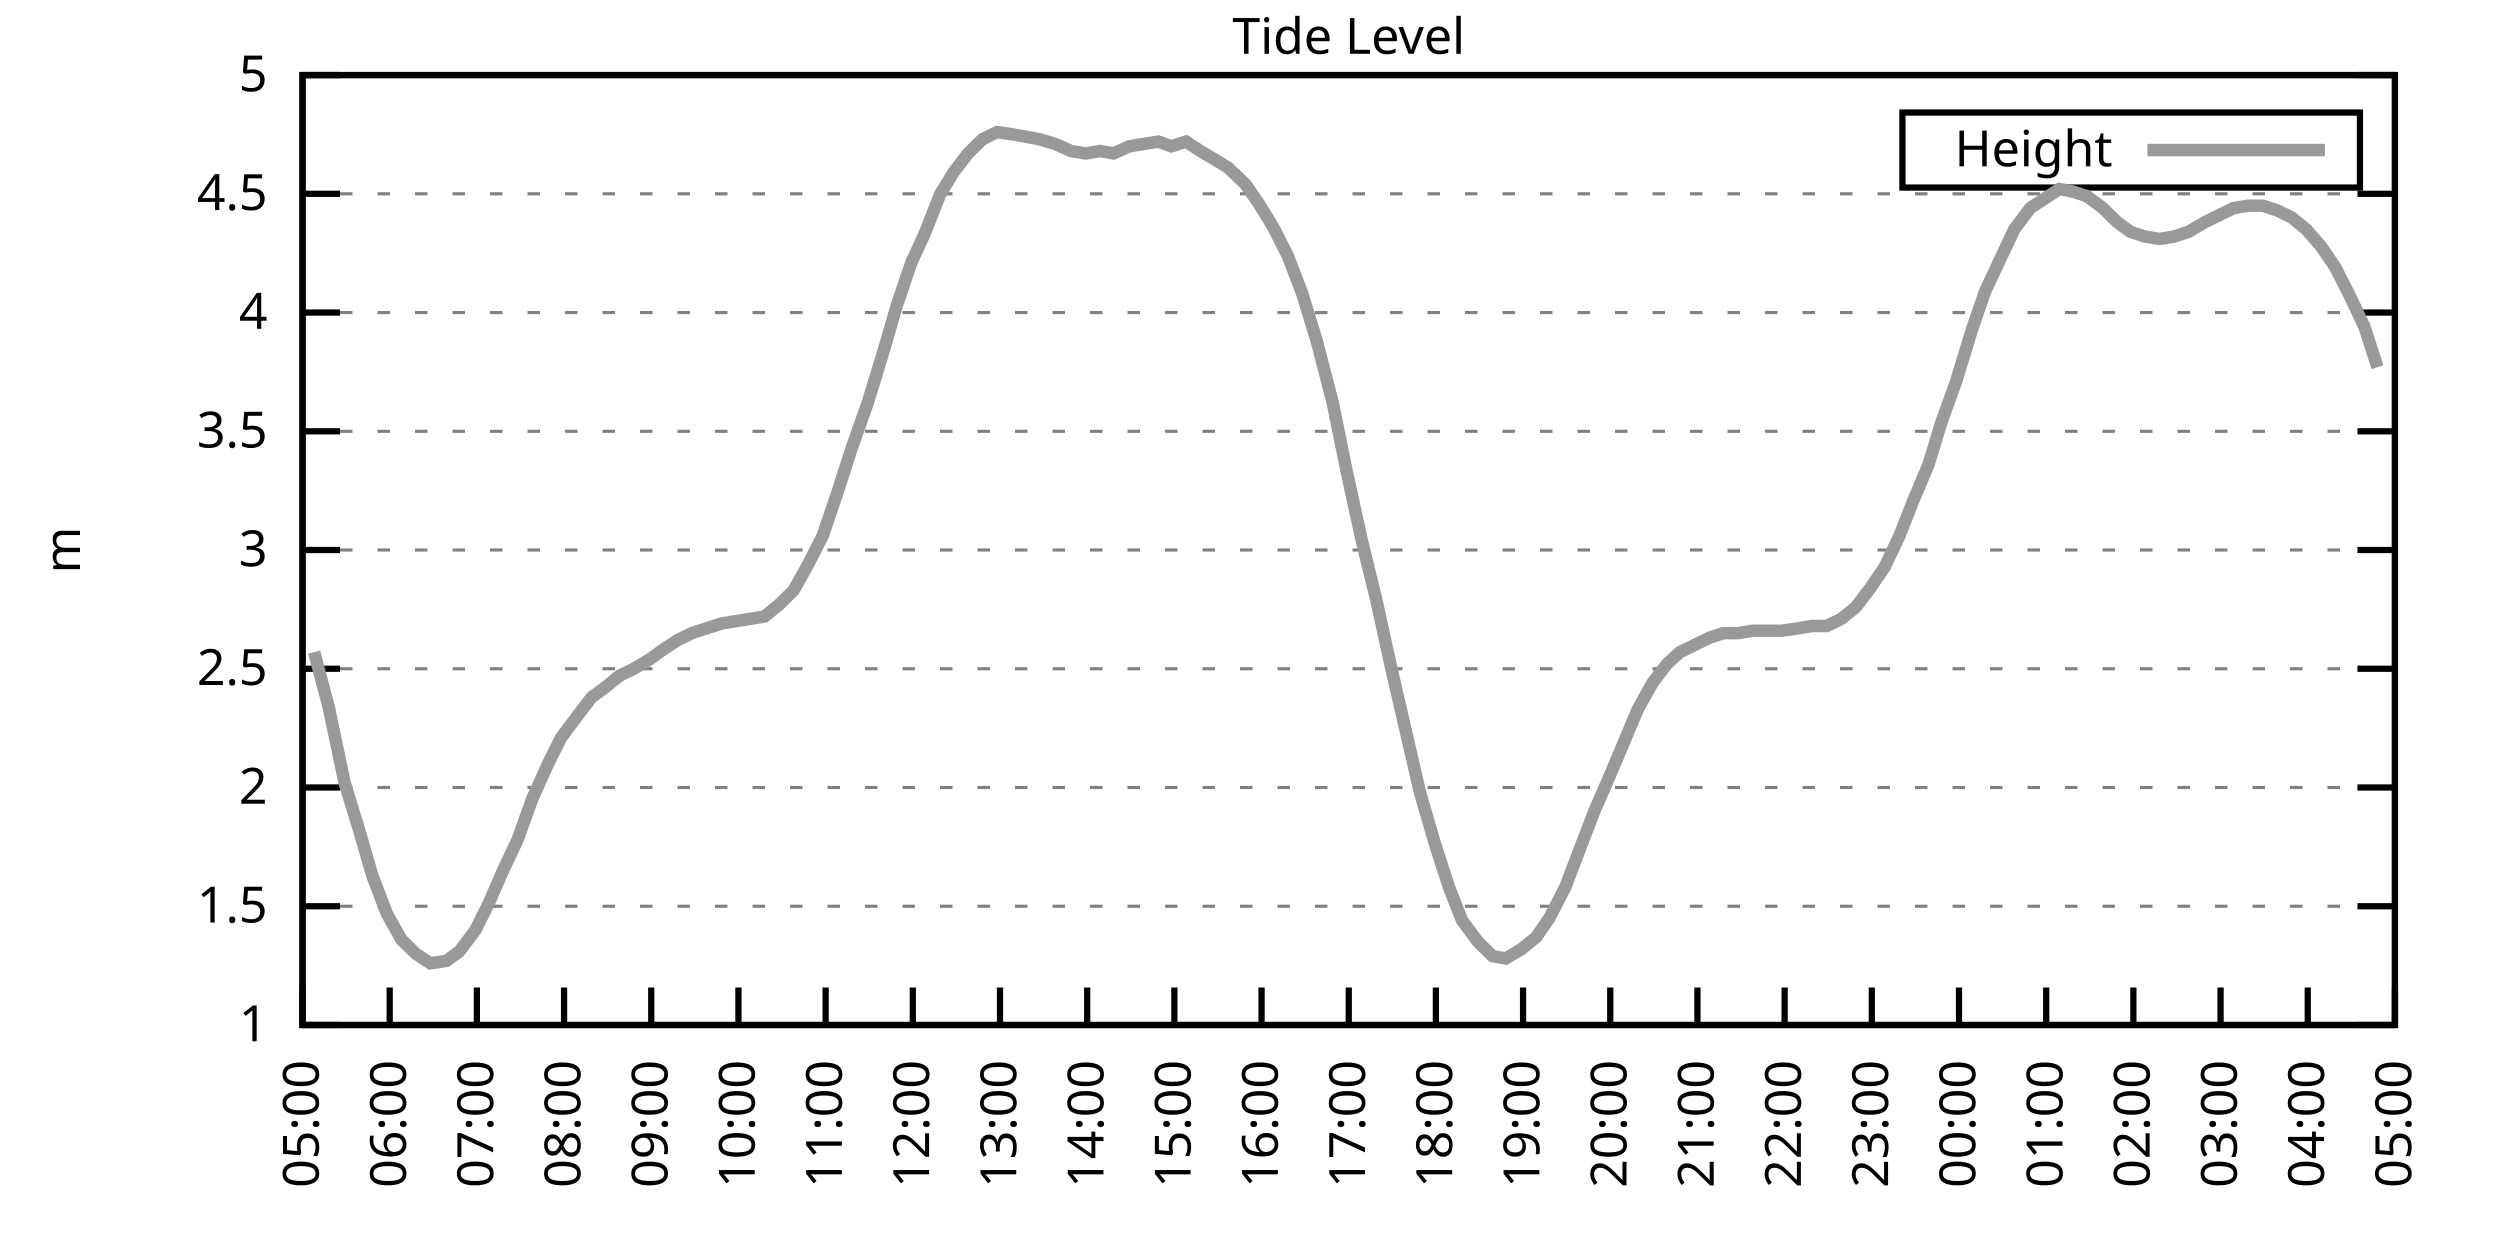
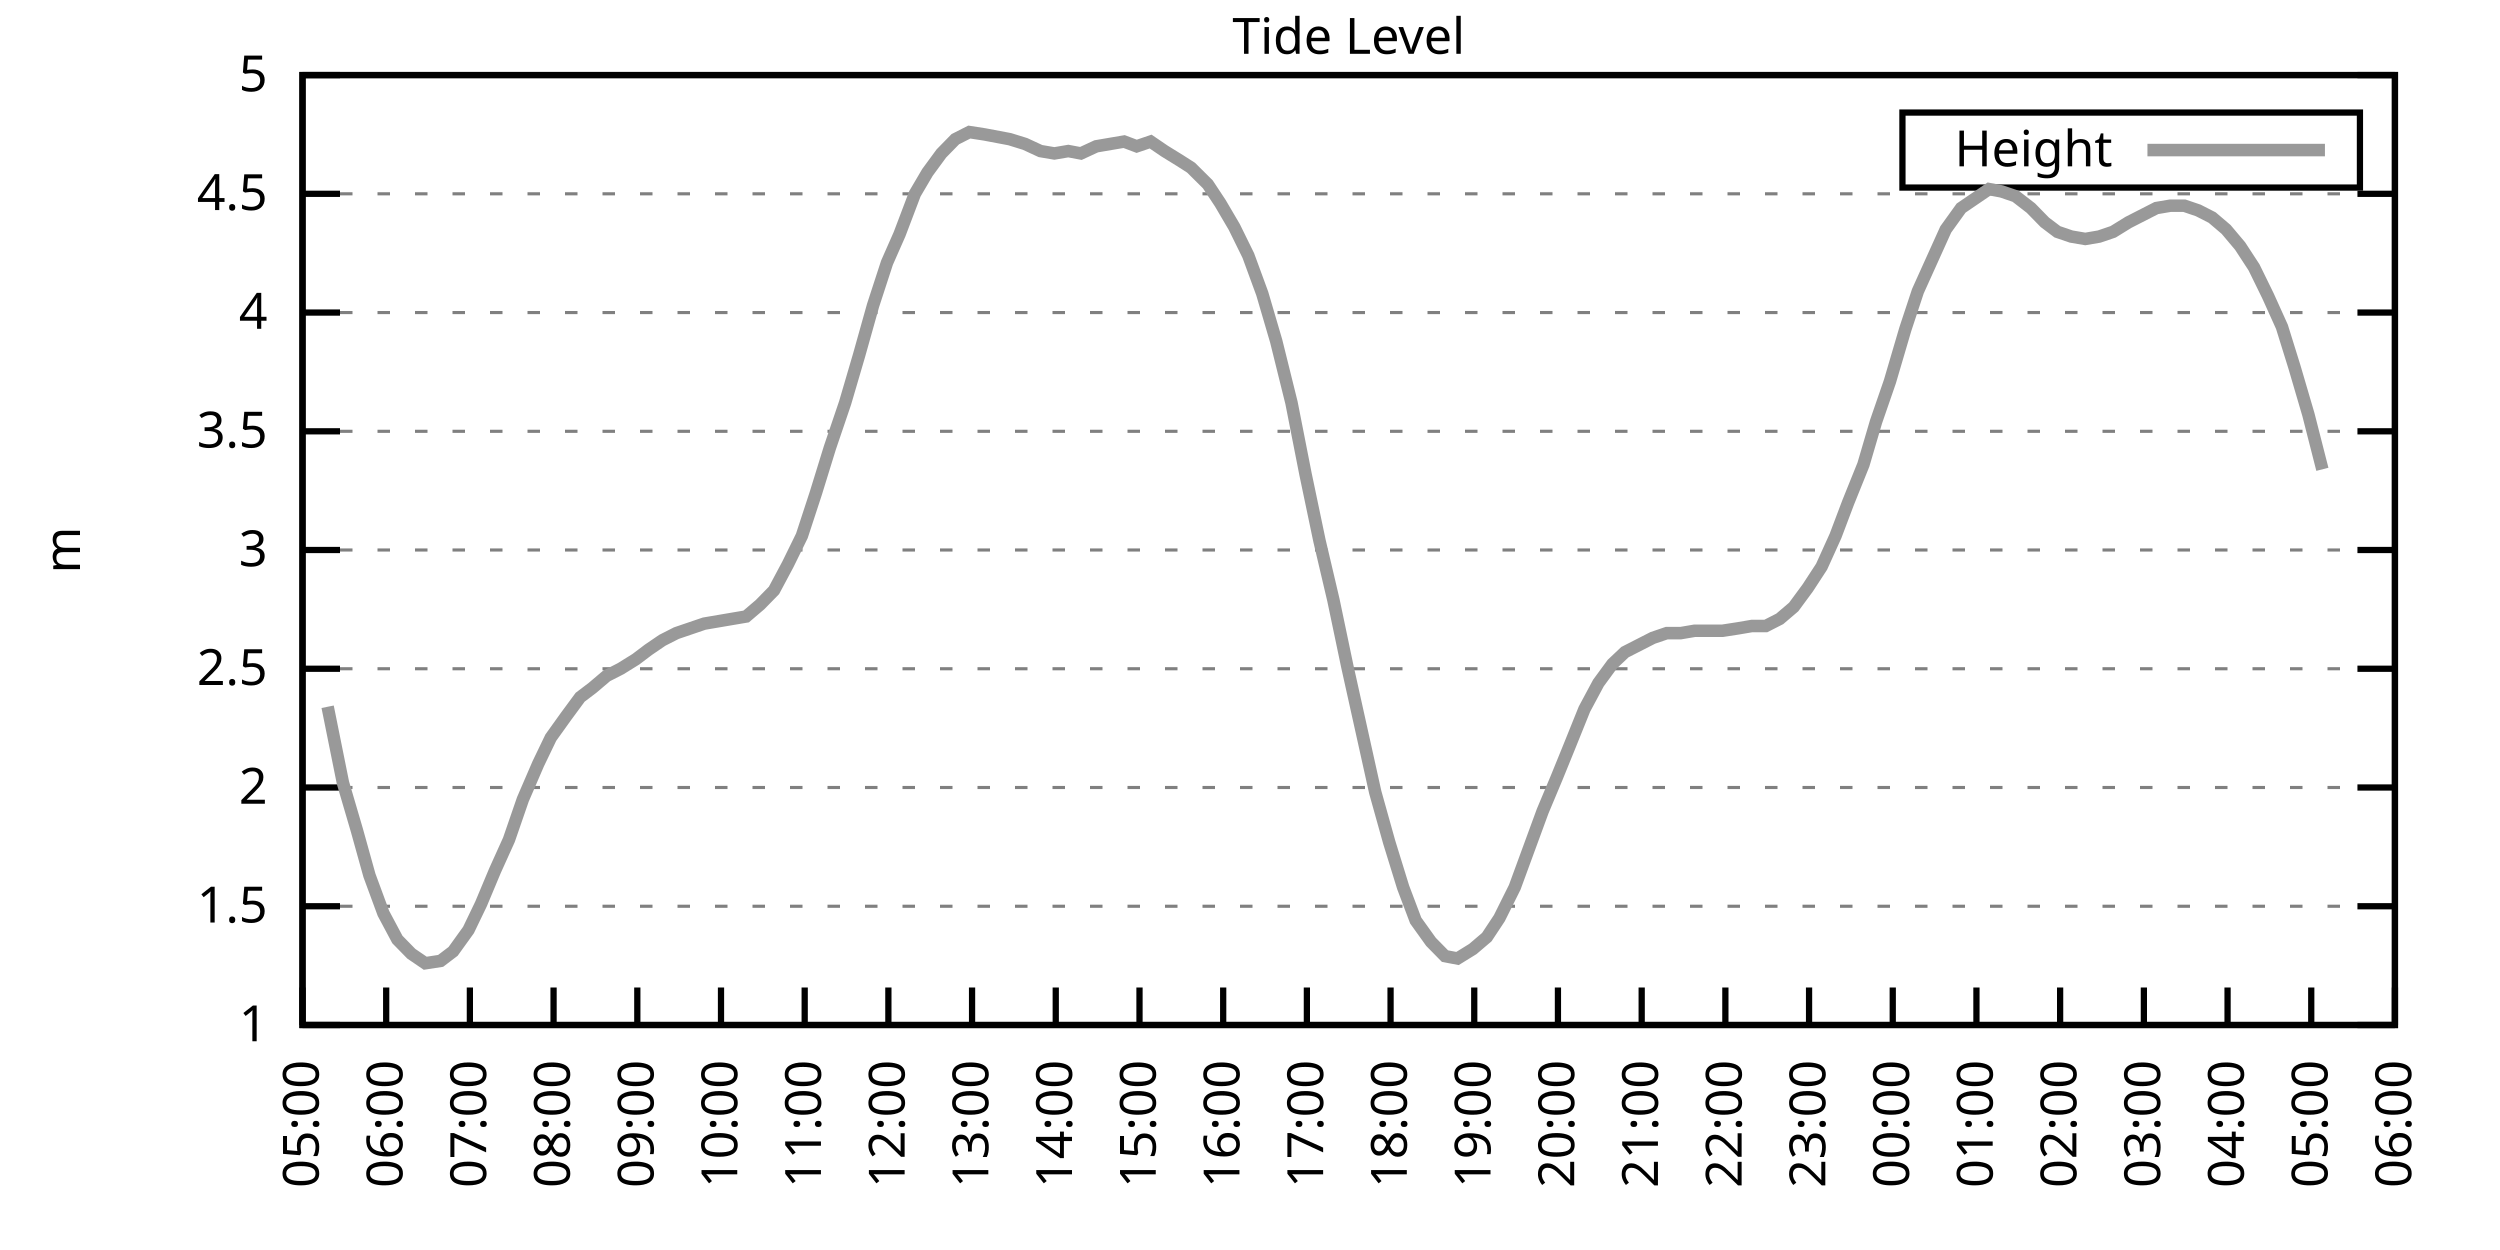
<svg xmlns="http://www.w3.org/2000/svg" xmlns:xlink="http://www.w3.org/1999/xlink" width="400" height="200" viewBox="0 0 400 200">
  <g id="gnuplot_canvas">
    <rect x="0" y="0" width="400" height="200" fill="none" />
    <defs>
      <circle id="gpDot" r="0.5" stroke-width="0.5" stroke="currentColor" />
      <path id="gpPt0" stroke-width="0.333" stroke="currentColor" d="M-1,0 h2 M0,-1 v2" />
      <path id="gpPt1" stroke-width="0.333" stroke="currentColor" d="M-1,-1 L1,1 M1,-1 L-1,1" />
      <path id="gpPt2" stroke-width="0.333" stroke="currentColor" d="M-1,0 L1,0 M0,-1 L0,1 M-1,-1 L1,1 M-1,1 L1,-1" />
      <rect id="gpPt3" stroke-width="0.333" stroke="currentColor" x="-1" y="-1" width="2" height="2" />
      <rect id="gpPt4" stroke-width="0.333" stroke="currentColor" fill="currentColor" x="-1" y="-1" width="2" height="2" />
      <circle id="gpPt5" stroke-width="0.333" stroke="currentColor" cx="0" cy="0" r="1" />
      <use xlink:href="#gpPt5" id="gpPt6" fill="currentColor" stroke="none" />
      <path id="gpPt7" stroke-width="0.333" stroke="currentColor" d="M0,-1.33 L-1.33,0.67 L1.33,0.67 z" />
      <use xlink:href="#gpPt7" id="gpPt8" fill="currentColor" stroke="none" />
      <use xlink:href="#gpPt7" id="gpPt9" stroke="currentColor" transform="rotate(180)" />
      <use xlink:href="#gpPt9" id="gpPt10" fill="currentColor" stroke="none" />
      <use xlink:href="#gpPt3" id="gpPt11" stroke="currentColor" transform="rotate(45)" />
      <use xlink:href="#gpPt11" id="gpPt12" fill="currentColor" stroke="none" />
      <path id="gpPt13" stroke-width="0.333" stroke="currentColor" d="M0,1.330 L1.265,0.411 L0.782,-1.067 L-0.782,-1.076 L-1.265,0.411 z" />
      <use xlink:href="#gpPt13" id="gpPt14" fill="currentColor" stroke="none" />
      <filter id="textbox" filterUnits="objectBoundingBox" x="0" y="0" height="1" width="1">
        <feFlood flood-color="white" flood-opacity="1" result="bgnd" />
        <feComposite in="SourceGraphic" in2="bgnd" operator="atop" />
      </filter>
      <filter id="greybox" filterUnits="objectBoundingBox" x="0" y="0" height="1" width="1">
        <feFlood flood-color="lightgrey" flood-opacity="1" result="grey" />
        <feComposite in="SourceGraphic" in2="grey" operator="atop" />
      </filter>
    </defs>
    <g fill="none" color="white" stroke="currentColor" stroke-width="1.00" stroke-linecap="butt" stroke-linejoin="miter">
</g>
    <g fill="none" color="black" stroke="currentColor" stroke-width="1.00" stroke-linecap="butt" stroke-linejoin="miter">
      <g stroke="none" shape-rendering="crispEdges">
        <polygon fill="rgb(255, 255, 255)" points="48.40,164.00 383.18,164.00 383.18,12.02 48.40,12.02 " />
      </g>
    </g>
    <g fill="none" color="black" stroke="currentColor" stroke-width="1.00" stroke-linecap="butt" stroke-linejoin="miter">
</g>
    <g fill="none" color="black" stroke="black" stroke-width="0.50" stroke-linecap="butt" stroke-linejoin="miter">
</g>
    <g fill="none" color="gray" stroke="currentColor" stroke-width="0.50" stroke-linecap="butt" stroke-linejoin="miter">
      <path stroke="gray" stroke-dasharray="2,4" class="gridline" d="M48.40,164.00 L383.19,164.00  " />
    </g>
    <g fill="none" color="gray" stroke="gray" stroke-width="1.00" stroke-linecap="butt" stroke-linejoin="miter">
</g>
    <g fill="none" color="black" stroke="currentColor" stroke-width="1.00" stroke-linecap="butt" stroke-linejoin="miter">
      <path stroke="black" d="M48.40,164.00 L54.40,164.00 M383.19,164.00 L377.19,164.00  " />
      <g transform="translate(42.80,166.60)" stroke="none" fill="black" font-family="Sans" font-size="8.00" text-anchor="end">
        <text>
          <tspan font-family="Sans"> 1</tspan>
        </text>
      </g>
    </g>
    <g fill="none" color="black" stroke="currentColor" stroke-width="1.00" stroke-linecap="butt" stroke-linejoin="miter">
</g>
    <g fill="none" color="black" stroke="black" stroke-width="0.50" stroke-linecap="butt" stroke-linejoin="miter">
</g>
    <g fill="none" color="gray" stroke="currentColor" stroke-width="0.50" stroke-linecap="butt" stroke-linejoin="miter">
      <path stroke="gray" stroke-dasharray="2,4" class="gridline" d="M48.40,145.00 L383.19,145.00  " />
    </g>
    <g fill="none" color="gray" stroke="gray" stroke-width="1.00" stroke-linecap="butt" stroke-linejoin="miter">
</g>
    <g fill="none" color="black" stroke="currentColor" stroke-width="1.00" stroke-linecap="butt" stroke-linejoin="miter">
      <path stroke="black" d="M48.40,145.00 L54.40,145.00 M383.19,145.00 L377.19,145.00  " />
      <g transform="translate(42.80,147.60)" stroke="none" fill="black" font-family="Sans" font-size="8.00" text-anchor="end">
        <text>
          <tspan font-family="Sans"> 1.5</tspan>
        </text>
      </g>
    </g>
    <g fill="none" color="black" stroke="currentColor" stroke-width="1.00" stroke-linecap="butt" stroke-linejoin="miter">
</g>
    <g fill="none" color="black" stroke="black" stroke-width="0.50" stroke-linecap="butt" stroke-linejoin="miter">
</g>
    <g fill="none" color="gray" stroke="currentColor" stroke-width="0.50" stroke-linecap="butt" stroke-linejoin="miter">
      <path stroke="gray" stroke-dasharray="2,4" class="gridline" d="M48.40,126.00 L383.19,126.00  " />
    </g>
    <g fill="none" color="gray" stroke="gray" stroke-width="1.00" stroke-linecap="butt" stroke-linejoin="miter">
</g>
    <g fill="none" color="black" stroke="currentColor" stroke-width="1.00" stroke-linecap="butt" stroke-linejoin="miter">
      <path stroke="black" d="M48.40,126.00 L54.40,126.00 M383.19,126.00 L377.19,126.00  " />
      <g transform="translate(42.80,128.60)" stroke="none" fill="black" font-family="Sans" font-size="8.00" text-anchor="end">
        <text>
          <tspan font-family="Sans"> 2</tspan>
        </text>
      </g>
    </g>
    <g fill="none" color="black" stroke="currentColor" stroke-width="1.00" stroke-linecap="butt" stroke-linejoin="miter">
</g>
    <g fill="none" color="black" stroke="black" stroke-width="0.50" stroke-linecap="butt" stroke-linejoin="miter">
</g>
    <g fill="none" color="gray" stroke="currentColor" stroke-width="0.50" stroke-linecap="butt" stroke-linejoin="miter">
      <path stroke="gray" stroke-dasharray="2,4" class="gridline" d="M48.40,107.00 L383.19,107.00  " />
    </g>
    <g fill="none" color="gray" stroke="gray" stroke-width="1.00" stroke-linecap="butt" stroke-linejoin="miter">
</g>
    <g fill="none" color="black" stroke="currentColor" stroke-width="1.00" stroke-linecap="butt" stroke-linejoin="miter">
      <path stroke="black" d="M48.40,107.00 L54.40,107.00 M383.19,107.00 L377.19,107.00  " />
      <g transform="translate(42.80,109.60)" stroke="none" fill="black" font-family="Sans" font-size="8.00" text-anchor="end">
        <text>
          <tspan font-family="Sans"> 2.5</tspan>
        </text>
      </g>
    </g>
    <g fill="none" color="black" stroke="currentColor" stroke-width="1.00" stroke-linecap="butt" stroke-linejoin="miter">
</g>
    <g fill="none" color="black" stroke="black" stroke-width="0.50" stroke-linecap="butt" stroke-linejoin="miter">
</g>
    <g fill="none" color="gray" stroke="currentColor" stroke-width="0.50" stroke-linecap="butt" stroke-linejoin="miter">
      <path stroke="gray" stroke-dasharray="2,4" class="gridline" d="M48.40,88.00 L383.19,88.00  " />
    </g>
    <g fill="none" color="gray" stroke="gray" stroke-width="1.00" stroke-linecap="butt" stroke-linejoin="miter">
</g>
    <g fill="none" color="black" stroke="currentColor" stroke-width="1.00" stroke-linecap="butt" stroke-linejoin="miter">
      <path stroke="black" d="M48.40,88.00 L54.40,88.00 M383.19,88.00 L377.19,88.00  " />
      <g transform="translate(42.80,90.60)" stroke="none" fill="black" font-family="Sans" font-size="8.00" text-anchor="end">
        <text>
          <tspan font-family="Sans"> 3</tspan>
        </text>
      </g>
    </g>
    <g fill="none" color="black" stroke="currentColor" stroke-width="1.00" stroke-linecap="butt" stroke-linejoin="miter">
</g>
    <g fill="none" color="black" stroke="black" stroke-width="0.50" stroke-linecap="butt" stroke-linejoin="miter">
</g>
    <g fill="none" color="gray" stroke="currentColor" stroke-width="0.50" stroke-linecap="butt" stroke-linejoin="miter">
      <path stroke="gray" stroke-dasharray="2,4" class="gridline" d="M48.40,69.01 L383.19,69.01  " />
    </g>
    <g fill="none" color="gray" stroke="gray" stroke-width="1.00" stroke-linecap="butt" stroke-linejoin="miter">
</g>
    <g fill="none" color="black" stroke="currentColor" stroke-width="1.00" stroke-linecap="butt" stroke-linejoin="miter">
      <path stroke="black" d="M48.40,69.01 L54.40,69.01 M383.19,69.01 L377.19,69.01  " />
      <g transform="translate(42.80,71.61)" stroke="none" fill="black" font-family="Sans" font-size="8.00" text-anchor="end">
        <text>
          <tspan font-family="Sans"> 3.5</tspan>
        </text>
      </g>
    </g>
    <g fill="none" color="black" stroke="currentColor" stroke-width="1.00" stroke-linecap="butt" stroke-linejoin="miter">
</g>
    <g fill="none" color="black" stroke="black" stroke-width="0.50" stroke-linecap="butt" stroke-linejoin="miter">
</g>
    <g fill="none" color="gray" stroke="currentColor" stroke-width="0.50" stroke-linecap="butt" stroke-linejoin="miter">
      <path stroke="gray" stroke-dasharray="2,4" class="gridline" d="M48.40,50.01 L383.19,50.01  " />
    </g>
    <g fill="none" color="gray" stroke="gray" stroke-width="1.00" stroke-linecap="butt" stroke-linejoin="miter">
</g>
    <g fill="none" color="black" stroke="currentColor" stroke-width="1.00" stroke-linecap="butt" stroke-linejoin="miter">
      <path stroke="black" d="M48.40,50.01 L54.40,50.01 M383.19,50.01 L377.19,50.01  " />
      <g transform="translate(42.80,52.61)" stroke="none" fill="black" font-family="Sans" font-size="8.00" text-anchor="end">
        <text>
          <tspan font-family="Sans"> 4</tspan>
        </text>
      </g>
    </g>
    <g fill="none" color="black" stroke="currentColor" stroke-width="1.00" stroke-linecap="butt" stroke-linejoin="miter">
</g>
    <g fill="none" color="black" stroke="black" stroke-width="0.50" stroke-linecap="butt" stroke-linejoin="miter">
</g>
    <g fill="none" color="gray" stroke="currentColor" stroke-width="0.50" stroke-linecap="butt" stroke-linejoin="miter">
      <path stroke="gray" stroke-dasharray="2,4" class="gridline" d="M48.40,31.01 L383.19,31.01  " />
    </g>
    <g fill="none" color="gray" stroke="gray" stroke-width="1.00" stroke-linecap="butt" stroke-linejoin="miter">
</g>
    <g fill="none" color="black" stroke="currentColor" stroke-width="1.00" stroke-linecap="butt" stroke-linejoin="miter">
      <path stroke="black" d="M48.40,31.01 L54.40,31.01 M383.19,31.01 L377.19,31.01  " />
      <g transform="translate(42.80,33.61)" stroke="none" fill="black" font-family="Sans" font-size="8.00" text-anchor="end">
        <text>
          <tspan font-family="Sans"> 4.5</tspan>
        </text>
      </g>
    </g>
    <g fill="none" color="black" stroke="currentColor" stroke-width="1.00" stroke-linecap="butt" stroke-linejoin="miter">
</g>
    <g fill="none" color="black" stroke="black" stroke-width="0.50" stroke-linecap="butt" stroke-linejoin="miter">
</g>
    <g fill="none" color="gray" stroke="currentColor" stroke-width="0.50" stroke-linecap="butt" stroke-linejoin="miter">
      <path stroke="gray" stroke-dasharray="2,4" class="gridline" d="M48.40,12.01 L383.19,12.01  " />
    </g>
    <g fill="none" color="gray" stroke="gray" stroke-width="1.00" stroke-linecap="butt" stroke-linejoin="miter">
</g>
    <g fill="none" color="black" stroke="currentColor" stroke-width="1.00" stroke-linecap="butt" stroke-linejoin="miter">
      <path stroke="black" d="M48.40,12.01 L54.40,12.01 M383.19,12.01 L377.19,12.01  " />
      <g transform="translate(42.80,14.61)" stroke="none" fill="black" font-family="Sans" font-size="8.00" text-anchor="end">
        <text>
          <tspan font-family="Sans"> 5</tspan>
        </text>
      </g>
    </g>
    <g fill="none" color="black" stroke="currentColor" stroke-width="1.00" stroke-linecap="butt" stroke-linejoin="miter">
      <path stroke="black" d="M48.40,164.00 L48.40,158.00  " />
      <g transform="translate(51.00,169.60) rotate(270.00)" stroke="none" fill="black" font-family="Sans" font-size="8.00" text-anchor="end">
        <text>
          <tspan font-family="Sans">05:00</tspan>
        </text>
      </g>
    </g>
    <g fill="none" color="black" stroke="currentColor" stroke-width="1.00" stroke-linecap="butt" stroke-linejoin="miter">
-       <path stroke="black" d="M62.35,164.00 L62.35,158.00  " />
-       <g transform="translate(64.95,169.60) rotate(270.00)" stroke="none" fill="black" font-family="Sans" font-size="8.00" text-anchor="end">
+       <path stroke="black" d="M61.79,164.00 L61.79,158.00  " />
+       <g transform="translate(64.39,169.60) rotate(270.00)" stroke="none" fill="black" font-family="Sans" font-size="8.00" text-anchor="end">
        <text>
          <tspan font-family="Sans">06:00</tspan>
        </text>
      </g>
    </g>
    <g fill="none" color="black" stroke="currentColor" stroke-width="1.00" stroke-linecap="butt" stroke-linejoin="miter">
-       <path stroke="black" d="M76.30,164.00 L76.30,158.00  " />
-       <g transform="translate(78.90,169.60) rotate(270.00)" stroke="none" fill="black" font-family="Sans" font-size="8.00" text-anchor="end">
+       <path stroke="black" d="M75.18,164.00 L75.18,158.00  " />
+       <g transform="translate(77.78,169.60) rotate(270.00)" stroke="none" fill="black" font-family="Sans" font-size="8.00" text-anchor="end">
        <text>
          <tspan font-family="Sans">07:00</tspan>
        </text>
      </g>
    </g>
    <g fill="none" color="black" stroke="currentColor" stroke-width="1.00" stroke-linecap="butt" stroke-linejoin="miter">
-       <path stroke="black" d="M90.25,164.00 L90.25,158.00  " />
-       <g transform="translate(92.85,169.60) rotate(270.00)" stroke="none" fill="black" font-family="Sans" font-size="8.00" text-anchor="end">
+       <path stroke="black" d="M88.57,164.00 L88.57,158.00  " />
+       <g transform="translate(91.17,169.60) rotate(270.00)" stroke="none" fill="black" font-family="Sans" font-size="8.00" text-anchor="end">
        <text>
          <tspan font-family="Sans">08:00</tspan>
        </text>
      </g>
    </g>
    <g fill="none" color="black" stroke="currentColor" stroke-width="1.00" stroke-linecap="butt" stroke-linejoin="miter">
-       <path stroke="black" d="M104.20,164.00 L104.20,158.00  " />
-       <g transform="translate(106.80,169.60) rotate(270.00)" stroke="none" fill="black" font-family="Sans" font-size="8.00" text-anchor="end">
+       <path stroke="black" d="M101.97,164.00 L101.97,158.00  " />
+       <g transform="translate(104.57,169.60) rotate(270.00)" stroke="none" fill="black" font-family="Sans" font-size="8.00" text-anchor="end">
        <text>
          <tspan font-family="Sans">09:00</tspan>
        </text>
      </g>
    </g>
    <g fill="none" color="black" stroke="currentColor" stroke-width="1.00" stroke-linecap="butt" stroke-linejoin="miter">
-       <path stroke="black" d="M118.15,164.00 L118.15,158.00  " />
-       <g transform="translate(120.75,169.60) rotate(270.00)" stroke="none" fill="black" font-family="Sans" font-size="8.00" text-anchor="end">
+       <path stroke="black" d="M115.36,164.00 L115.36,158.00  " />
+       <g transform="translate(117.96,169.60) rotate(270.00)" stroke="none" fill="black" font-family="Sans" font-size="8.00" text-anchor="end">
        <text>
          <tspan font-family="Sans">10:00</tspan>
        </text>
      </g>
    </g>
    <g fill="none" color="black" stroke="currentColor" stroke-width="1.00" stroke-linecap="butt" stroke-linejoin="miter">
-       <path stroke="black" d="M132.10,164.00 L132.10,158.00  " />
-       <g transform="translate(134.70,169.60) rotate(270.00)" stroke="none" fill="black" font-family="Sans" font-size="8.00" text-anchor="end">
+       <path stroke="black" d="M128.75,164.00 L128.75,158.00  " />
+       <g transform="translate(131.35,169.60) rotate(270.00)" stroke="none" fill="black" font-family="Sans" font-size="8.00" text-anchor="end">
        <text>
          <tspan font-family="Sans">11:00</tspan>
        </text>
      </g>
    </g>
    <g fill="none" color="black" stroke="currentColor" stroke-width="1.00" stroke-linecap="butt" stroke-linejoin="miter">
-       <path stroke="black" d="M146.05,164.00 L146.05,158.00  " />
-       <g transform="translate(148.65,169.60) rotate(270.00)" stroke="none" fill="black" font-family="Sans" font-size="8.00" text-anchor="end">
+       <path stroke="black" d="M142.14,164.00 L142.14,158.00  " />
+       <g transform="translate(144.74,169.60) rotate(270.00)" stroke="none" fill="black" font-family="Sans" font-size="8.00" text-anchor="end">
        <text>
          <tspan font-family="Sans">12:00</tspan>
        </text>
      </g>
    </g>
    <g fill="none" color="black" stroke="currentColor" stroke-width="1.00" stroke-linecap="butt" stroke-linejoin="miter">
-       <path stroke="black" d="M160.00,164.00 L160.00,158.00  " />
-       <g transform="translate(162.60,169.60) rotate(270.00)" stroke="none" fill="black" font-family="Sans" font-size="8.00" text-anchor="end">
+       <path stroke="black" d="M155.53,164.00 L155.53,158.00  " />
+       <g transform="translate(158.13,169.60) rotate(270.00)" stroke="none" fill="black" font-family="Sans" font-size="8.00" text-anchor="end">
        <text>
          <tspan font-family="Sans">13:00</tspan>
        </text>
      </g>
    </g>
    <g fill="none" color="black" stroke="currentColor" stroke-width="1.00" stroke-linecap="butt" stroke-linejoin="miter">
-       <path stroke="black" d="M173.95,164.00 L173.95,158.00  " />
-       <g transform="translate(176.55,169.60) rotate(270.00)" stroke="none" fill="black" font-family="Sans" font-size="8.00" text-anchor="end">
+       <path stroke="black" d="M168.92,164.00 L168.92,158.00  " />
+       <g transform="translate(171.52,169.60) rotate(270.00)" stroke="none" fill="black" font-family="Sans" font-size="8.00" text-anchor="end">
        <text>
          <tspan font-family="Sans">14:00</tspan>
        </text>
      </g>
    </g>
    <g fill="none" color="black" stroke="currentColor" stroke-width="1.00" stroke-linecap="butt" stroke-linejoin="miter">
-       <path stroke="black" d="M187.90,164.00 L187.90,158.00  " />
-       <g transform="translate(190.50,169.60) rotate(270.00)" stroke="none" fill="black" font-family="Sans" font-size="8.00" text-anchor="end">
+       <path stroke="black" d="M182.32,164.00 L182.32,158.00  " />
+       <g transform="translate(184.92,169.60) rotate(270.00)" stroke="none" fill="black" font-family="Sans" font-size="8.00" text-anchor="end">
        <text>
          <tspan font-family="Sans">15:00</tspan>
        </text>
      </g>
    </g>
    <g fill="none" color="black" stroke="currentColor" stroke-width="1.00" stroke-linecap="butt" stroke-linejoin="miter">
-       <path stroke="black" d="M201.85,164.00 L201.85,158.00  " />
-       <g transform="translate(204.45,169.60) rotate(270.00)" stroke="none" fill="black" font-family="Sans" font-size="8.00" text-anchor="end">
+       <path stroke="black" d="M195.71,164.00 L195.71,158.00  " />
+       <g transform="translate(198.31,169.60) rotate(270.00)" stroke="none" fill="black" font-family="Sans" font-size="8.00" text-anchor="end">
        <text>
          <tspan font-family="Sans">16:00</tspan>
        </text>
      </g>
    </g>
    <g fill="none" color="black" stroke="currentColor" stroke-width="1.00" stroke-linecap="butt" stroke-linejoin="miter">
-       <path stroke="black" d="M215.80,164.00 L215.80,158.00  " />
-       <g transform="translate(218.40,169.60) rotate(270.00)" stroke="none" fill="black" font-family="Sans" font-size="8.00" text-anchor="end">
+       <path stroke="black" d="M209.10,164.00 L209.10,158.00  " />
+       <g transform="translate(211.70,169.60) rotate(270.00)" stroke="none" fill="black" font-family="Sans" font-size="8.00" text-anchor="end">
        <text>
          <tspan font-family="Sans">17:00</tspan>
        </text>
      </g>
    </g>
    <g fill="none" color="black" stroke="currentColor" stroke-width="1.00" stroke-linecap="butt" stroke-linejoin="miter">
-       <path stroke="black" d="M229.74,164.00 L229.74,158.00  " />
-       <g transform="translate(232.34,169.60) rotate(270.00)" stroke="none" fill="black" font-family="Sans" font-size="8.00" text-anchor="end">
+       <path stroke="black" d="M222.49,164.00 L222.49,158.00  " />
+       <g transform="translate(225.09,169.60) rotate(270.00)" stroke="none" fill="black" font-family="Sans" font-size="8.00" text-anchor="end">
        <text>
          <tspan font-family="Sans">18:00</tspan>
        </text>
      </g>
    </g>
    <g fill="none" color="black" stroke="currentColor" stroke-width="1.00" stroke-linecap="butt" stroke-linejoin="miter">
-       <path stroke="black" d="M243.69,164.00 L243.69,158.00  " />
-       <g transform="translate(246.29,169.60) rotate(270.00)" stroke="none" fill="black" font-family="Sans" font-size="8.00" text-anchor="end">
+       <path stroke="black" d="M235.88,164.00 L235.88,158.00  " />
+       <g transform="translate(238.48,169.60) rotate(270.00)" stroke="none" fill="black" font-family="Sans" font-size="8.00" text-anchor="end">
        <text>
          <tspan font-family="Sans">19:00</tspan>
        </text>
      </g>
    </g>
    <g fill="none" color="black" stroke="currentColor" stroke-width="1.00" stroke-linecap="butt" stroke-linejoin="miter">
-       <path stroke="black" d="M257.64,164.00 L257.64,158.00  " />
-       <g transform="translate(260.24,169.60) rotate(270.00)" stroke="none" fill="black" font-family="Sans" font-size="8.00" text-anchor="end">
+       <path stroke="black" d="M249.27,164.00 L249.27,158.00  " />
+       <g transform="translate(251.87,169.60) rotate(270.00)" stroke="none" fill="black" font-family="Sans" font-size="8.00" text-anchor="end">
        <text>
          <tspan font-family="Sans">20:00</tspan>
        </text>
      </g>
    </g>
    <g fill="none" color="black" stroke="currentColor" stroke-width="1.00" stroke-linecap="butt" stroke-linejoin="miter">
-       <path stroke="black" d="M271.59,164.00 L271.59,158.00  " />
-       <g transform="translate(274.19,169.60) rotate(270.00)" stroke="none" fill="black" font-family="Sans" font-size="8.00" text-anchor="end">
+       <path stroke="black" d="M262.67,164.00 L262.67,158.00  " />
+       <g transform="translate(265.27,169.60) rotate(270.00)" stroke="none" fill="black" font-family="Sans" font-size="8.00" text-anchor="end">
        <text>
          <tspan font-family="Sans">21:00</tspan>
        </text>
      </g>
    </g>
    <g fill="none" color="black" stroke="currentColor" stroke-width="1.00" stroke-linecap="butt" stroke-linejoin="miter">
-       <path stroke="black" d="M285.54,164.00 L285.54,158.00  " />
-       <g transform="translate(288.14,169.60) rotate(270.00)" stroke="none" fill="black" font-family="Sans" font-size="8.00" text-anchor="end">
+       <path stroke="black" d="M276.06,164.00 L276.06,158.00  " />
+       <g transform="translate(278.66,169.60) rotate(270.00)" stroke="none" fill="black" font-family="Sans" font-size="8.00" text-anchor="end">
        <text>
          <tspan font-family="Sans">22:00</tspan>
        </text>
      </g>
    </g>
    <g fill="none" color="black" stroke="currentColor" stroke-width="1.00" stroke-linecap="butt" stroke-linejoin="miter">
-       <path stroke="black" d="M299.49,164.00 L299.49,158.00  " />
-       <g transform="translate(302.09,169.60) rotate(270.00)" stroke="none" fill="black" font-family="Sans" font-size="8.00" text-anchor="end">
+       <path stroke="black" d="M289.45,164.00 L289.45,158.00  " />
+       <g transform="translate(292.05,169.60) rotate(270.00)" stroke="none" fill="black" font-family="Sans" font-size="8.00" text-anchor="end">
        <text>
          <tspan font-family="Sans">23:00</tspan>
        </text>
      </g>
    </g>
    <g fill="none" color="black" stroke="currentColor" stroke-width="1.00" stroke-linecap="butt" stroke-linejoin="miter">
-       <path stroke="black" d="M313.44,164.00 L313.44,158.00  " />
-       <g transform="translate(316.04,169.60) rotate(270.00)" stroke="none" fill="black" font-family="Sans" font-size="8.00" text-anchor="end">
+       <path stroke="black" d="M302.84,164.00 L302.84,158.00  " />
+       <g transform="translate(305.44,169.60) rotate(270.00)" stroke="none" fill="black" font-family="Sans" font-size="8.00" text-anchor="end">
        <text>
          <tspan font-family="Sans">00:00</tspan>
        </text>
      </g>
    </g>
    <g fill="none" color="black" stroke="currentColor" stroke-width="1.00" stroke-linecap="butt" stroke-linejoin="miter">
-       <path stroke="black" d="M327.39,164.00 L327.39,158.00  " />
-       <g transform="translate(329.99,169.60) rotate(270.00)" stroke="none" fill="black" font-family="Sans" font-size="8.00" text-anchor="end">
+       <path stroke="black" d="M316.23,164.00 L316.23,158.00  " />
+       <g transform="translate(318.83,169.60) rotate(270.00)" stroke="none" fill="black" font-family="Sans" font-size="8.00" text-anchor="end">
        <text>
          <tspan font-family="Sans">01:00</tspan>
        </text>
      </g>
    </g>
    <g fill="none" color="black" stroke="currentColor" stroke-width="1.00" stroke-linecap="butt" stroke-linejoin="miter">
-       <path stroke="black" d="M341.34,164.00 L341.34,158.00  " />
-       <g transform="translate(343.94,169.60) rotate(270.00)" stroke="none" fill="black" font-family="Sans" font-size="8.00" text-anchor="end">
+       <path stroke="black" d="M329.62,164.00 L329.62,158.00  " />
+       <g transform="translate(332.22,169.60) rotate(270.00)" stroke="none" fill="black" font-family="Sans" font-size="8.00" text-anchor="end">
        <text>
          <tspan font-family="Sans">02:00</tspan>
        </text>
      </g>
    </g>
    <g fill="none" color="black" stroke="currentColor" stroke-width="1.00" stroke-linecap="butt" stroke-linejoin="miter">
-       <path stroke="black" d="M355.29,164.00 L355.29,158.00  " />
-       <g transform="translate(357.89,169.60) rotate(270.00)" stroke="none" fill="black" font-family="Sans" font-size="8.00" text-anchor="end">
+       <path stroke="black" d="M343.02,164.00 L343.02,158.00  " />
+       <g transform="translate(345.62,169.60) rotate(270.00)" stroke="none" fill="black" font-family="Sans" font-size="8.00" text-anchor="end">
        <text>
          <tspan font-family="Sans">03:00</tspan>
        </text>
      </g>
    </g>
    <g fill="none" color="black" stroke="currentColor" stroke-width="1.00" stroke-linecap="butt" stroke-linejoin="miter">
-       <path stroke="black" d="M369.24,164.00 L369.24,158.00  " />
-       <g transform="translate(371.84,169.60) rotate(270.00)" stroke="none" fill="black" font-family="Sans" font-size="8.00" text-anchor="end">
+       <path stroke="black" d="M356.41,164.00 L356.41,158.00  " />
+       <g transform="translate(359.01,169.60) rotate(270.00)" stroke="none" fill="black" font-family="Sans" font-size="8.00" text-anchor="end">
        <text>
          <tspan font-family="Sans">04:00</tspan>
+         </text>
+       </g>
+     </g>
+     <g fill="none" color="black" stroke="currentColor" stroke-width="1.00" stroke-linecap="butt" stroke-linejoin="miter">
+       <path stroke="black" d="M369.80,164.00 L369.80,158.00  " />
+       <g transform="translate(372.40,169.60) rotate(270.00)" stroke="none" fill="black" font-family="Sans" font-size="8.00" text-anchor="end">
+         <text>
+           <tspan font-family="Sans">05:00</tspan>
        </text>
      </g>
    </g>
    <g fill="none" color="black" stroke="currentColor" stroke-width="1.00" stroke-linecap="butt" stroke-linejoin="miter">
      <path stroke="black" d="M383.19,164.00 L383.19,158.00  " />
      <g transform="translate(385.79,169.60) rotate(270.00)" stroke="none" fill="black" font-family="Sans" font-size="8.00" text-anchor="end">
        <text>
-           <tspan font-family="Sans">05:00</tspan>
+           <tspan font-family="Sans">06:00</tspan>
        </text>
      </g>
    </g>
    <g fill="none" color="black" stroke="currentColor" stroke-width="1.00" stroke-linecap="butt" stroke-linejoin="miter">
</g>
    <g fill="none" color="black" stroke="currentColor" stroke-width="1.00" stroke-linecap="butt" stroke-linejoin="miter">
      <path stroke="black" d="M48.40,12.01 L48.40,164.00 L383.19,164.00 L383.19,12.01 L48.40,12.01 Z  " />
    </g>
    <g fill="none" color="black" stroke="currentColor" stroke-width="1.00" stroke-linecap="butt" stroke-linejoin="miter">
</g>
    <g fill="none" color="black" stroke="currentColor" stroke-width="1.00" stroke-linecap="butt" stroke-linejoin="miter">
      <path stroke="black" d="M304.39,30.01 L304.39,18.01 L377.59,18.01 L377.59,30.01 L304.39,30.01 Z  " />
    </g>
    <g id="Tide_level_plot_1">
      <g fill="none" color="white" stroke="black" stroke-width="2.00" stroke-linecap="butt" stroke-linejoin="miter">
</g>
      <g fill="none" color="black" stroke="currentColor" stroke-width="2.00" stroke-linecap="butt" stroke-linejoin="miter">
        <g transform="translate(337.99,26.61)" stroke="none" fill="black" font-family="Sans" font-size="8.00" text-anchor="end">
          <text>
            <tspan font-family="Sans">Height</tspan>
          </text>
        </g>
      </g>
      <g fill="none" color="black" stroke="currentColor" stroke-width="2.00" stroke-linecap="butt" stroke-linejoin="miter">
-         <path stroke="rgb(153, 153, 153)" d="M343.59,24.01 L371.99,24.01 M50.26,104.34 L52.58,113.08 L55.14,125.24 L57.47,132.84 L59.56,140.06 L61.88,146.14   L64.21,150.32 L66.53,152.60 L68.86,154.12 L71.42,153.74 L73.51,152.22 L76.07,148.80 L78.16,144.62 L80.48,139.30   L82.81,134.36 L85.13,127.90 L87.69,122.20 L89.78,118.02 L92.34,114.60 L94.67,111.56 L96.76,110.04 L99.08,108.14   L101.41,107.00 L103.97,105.48 L106.06,103.96 L108.38,102.44 L110.71,101.30 L113.03,100.54 L115.36,99.78 L117.68,99.40   L120.01,99.02 L122.33,98.64 L124.66,96.74 L126.98,94.46 L129.31,90.28 L131.63,85.73 L133.96,78.89 L136.28,71.67   L138.84,64.45 L141.16,56.85 L143.49,48.87 L145.81,42.03 L147.91,37.47 L150.46,31.01 L152.56,27.59 L154.88,24.55   L157.21,22.27 L159.53,21.13 L162.09,21.51 L164.18,21.89 L166.27,22.27 L168.83,23.03 L171.39,24.17 L173.71,24.55   L176.04,24.17 L178.13,24.55 L180.69,23.41 L183.01,23.03 L185.34,22.65 L187.43,23.41 L189.76,22.65 L192.08,24.17   L194.64,25.69 L196.50,26.83 L199.29,29.49 L201.38,32.53 L203.71,36.33 L206.03,40.89 L208.36,46.97 L210.68,54.57   L213.24,64.45 L215.56,75.85 L217.89,86.49 L220.21,95.98 L222.54,106.62 L227.19,126.76 L229.51,134.74 L231.84,141.96   L233.93,147.28 L236.49,150.70 L238.81,152.98 L240.90,153.36 L243.46,151.84 L245.79,149.94 L247.88,146.90 L250.44,141.96   L252.76,135.88 L255.09,129.80 L257.41,124.48 L259.50,119.54 L262.06,113.46 L264.39,109.28 L266.71,106.24 L268.80,104.34   L271.13,103.20 L273.45,102.06 L275.78,101.30 L278.10,101.30 L280.43,100.92 L282.75,100.92 L285.08,100.92 L287.64,100.54   L289.96,100.16 L292.29,100.16 L294.61,99.02 L296.94,97.12 L299.26,94.08 L301.58,90.66 L303.91,85.73 L306.00,80.41   L308.56,74.33 L310.65,67.49 L312.98,61.03 L315.53,52.67 L317.63,46.59 L319.95,41.65 L322.28,36.71 L324.83,33.29   L327.16,31.77 L329.48,30.25 L331.58,30.63 L333.90,31.39 L336.46,33.29 L338.78,35.57 L340.88,37.09 L343.20,37.85   L345.53,38.23 L347.85,37.85 L350.18,37.09 L352.73,35.57 L355.06,34.43 L357.38,33.29 L359.71,32.91 L362.03,32.91   L364.36,33.67 L366.68,34.81 L369.01,36.71 L371.33,39.37 L373.66,42.79 L375.98,47.35 L378.31,52.29 L380.40,58.75    " />
+         <path stroke="rgb(153, 153, 153)" d="M343.59,24.01 L371.99,24.01 M52.42,113.08 L54.87,125.24 L57.10,132.84 L59.11,140.06 L61.35,146.14 L63.58,150.32   L65.81,152.60 L68.04,154.12 L70.50,153.74 L72.50,152.22 L74.96,148.80 L76.97,144.62 L79.20,139.30 L81.43,134.36   L83.66,127.90 L86.12,122.20 L88.13,118.02 L90.58,114.60 L92.82,111.56 L94.82,110.04 L97.06,108.14 L99.29,107.00   L101.74,105.48 L103.75,103.96 L105.98,102.44 L108.22,101.30 L110.45,100.54 L112.68,99.78 L114.91,99.40 L117.14,99.02   L119.38,98.64 L121.61,96.74 L123.84,94.46 L126.07,90.28 L128.30,85.73 L130.54,78.89 L132.77,71.67 L135.22,64.45   L137.45,56.85 L139.69,48.87 L141.92,42.03 L143.93,37.47 L146.38,31.01 L148.39,27.59 L150.62,24.55 L152.85,22.27   L155.09,21.13 L157.54,21.51 L159.55,21.89 L161.56,22.27 L164.01,23.03 L166.47,24.17 L168.70,24.55 L170.93,24.17   L172.94,24.55 L175.40,23.41 L177.63,23.03 L179.86,22.65 L181.87,23.41 L184.10,22.65 L186.33,24.17 L188.79,25.69   L190.57,26.83 L193.25,29.49 L195.26,32.53 L197.49,36.33 L199.73,40.89 L201.96,46.97 L204.19,54.57 L206.64,64.45   L208.88,75.85 L211.11,86.49 L213.34,95.98 L215.57,106.62 L220.04,126.76 L222.27,134.74 L224.50,141.96 L226.51,147.28   L228.96,150.70 L231.20,152.98 L233.20,153.36 L235.66,151.84 L237.89,149.94 L239.90,146.90 L242.36,141.96 L244.59,135.88   L246.82,129.80 L249.05,124.48 L251.06,119.54 L253.51,113.46 L255.75,109.28 L257.98,106.24 L259.99,104.34 L262.22,103.20   L264.45,102.06 L266.68,101.30 L268.92,101.30 L271.15,100.92 L273.38,100.92 L275.61,100.92 L278.07,100.54 L280.30,100.16   L282.53,100.16 L284.76,99.02 L286.99,97.12 L289.23,94.08 L291.46,90.66 L293.69,85.73 L295.70,80.41 L298.15,74.33   L300.16,67.49 L302.39,61.03 L304.85,52.67 L306.86,46.59 L309.09,41.65 L311.32,36.71 L313.78,33.29 L316.01,31.77   L318.24,30.25 L320.25,30.63 L322.48,31.39 L324.94,33.29 L327.17,35.57 L329.18,37.09 L331.41,37.85 L333.64,38.23   L335.87,37.85 L338.10,37.09 L340.56,35.57 L342.79,34.43 L345.02,33.29 L347.26,32.91 L349.49,32.91 L351.72,33.67   L353.95,34.81 L356.18,36.71 L358.42,39.37 L360.65,42.79 L362.88,47.35 L365.11,52.29 L367.12,58.75 L369.35,66.35   L371.58,75.09  " />
      </g>
    </g>
    <g fill="none" color="black" stroke="currentColor" stroke-width="2.00" stroke-linecap="butt" stroke-linejoin="miter">
</g>
    <g fill="none" color="black" stroke="black" stroke-width="1.00" stroke-linecap="butt" stroke-linejoin="miter">
</g>
    <g fill="none" color="black" stroke="currentColor" stroke-width="1.00" stroke-linecap="butt" stroke-linejoin="miter">
      <path stroke="black" d="M48.40,12.01 L48.40,164.00 L383.19,164.00 L383.19,12.01 L48.40,12.01 Z  " />
      <g transform="translate(12.80,88.01) rotate(270.00)" stroke="none" fill="black" font-family="Sans" font-size="8.00" text-anchor="middle">
        <text>
          <tspan font-family="Sans">m</tspan>
        </text>
      </g>
    </g>
    <g fill="none" color="black" stroke="currentColor" stroke-width="1.00" stroke-linecap="butt" stroke-linejoin="miter">
</g>
    <g fill="none" color="black" stroke="currentColor" stroke-width="1.00" stroke-linecap="butt" stroke-linejoin="miter">
      <g transform="translate(215.79,8.61)" stroke="none" fill="black" font-family="Sans" font-size="8.00" text-anchor="middle">
        <text>
          <tspan font-family="Sans">Tide Level</tspan>
        </text>
      </g>
    </g>
    <g fill="none" color="black" stroke="currentColor" stroke-width="1.00" stroke-linecap="butt" stroke-linejoin="miter">
</g>
  </g>
</svg>
